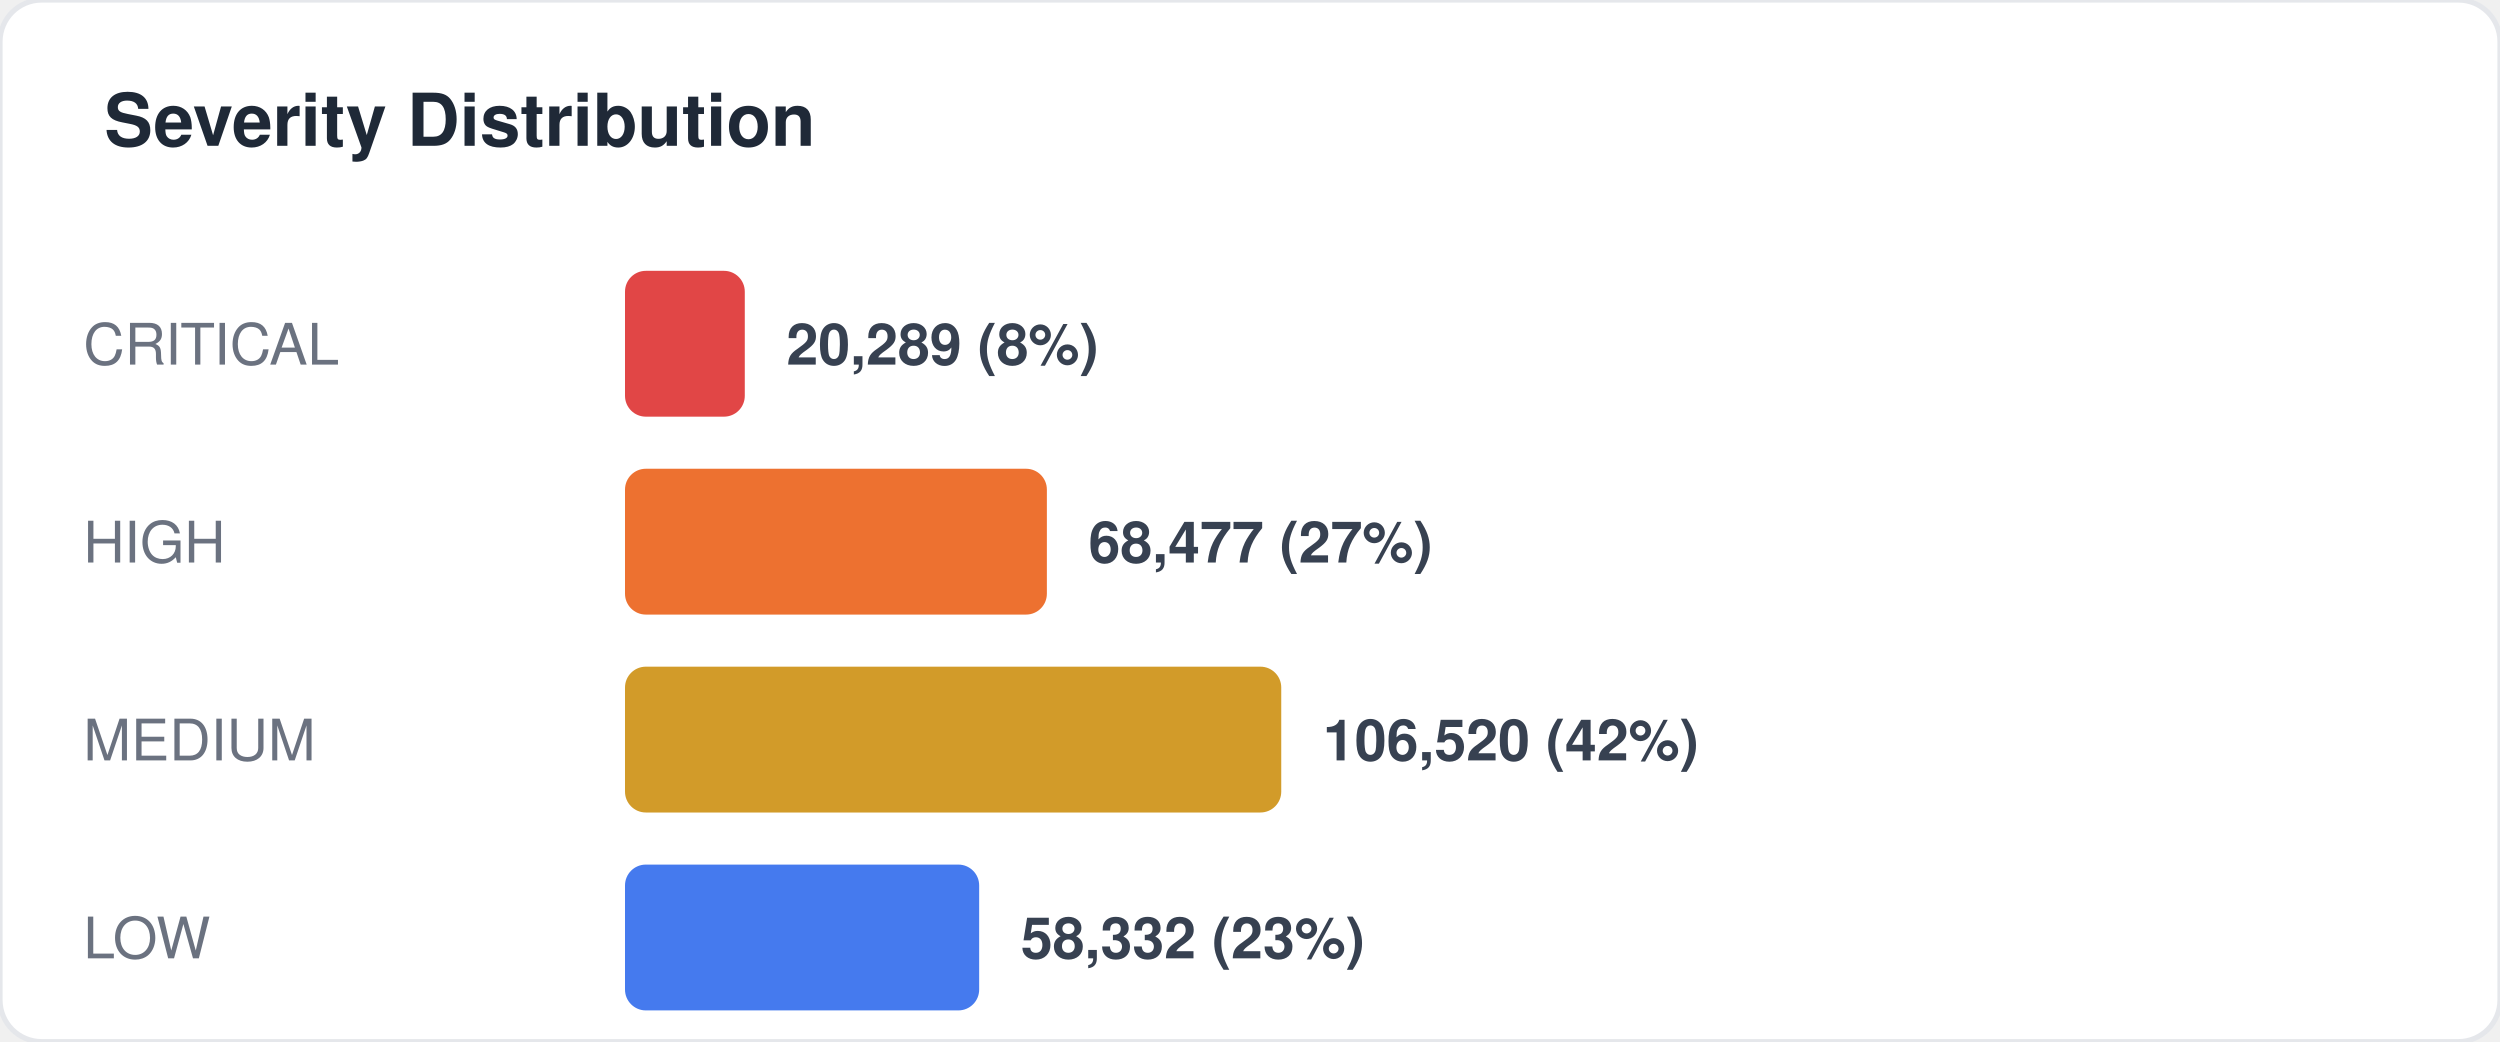
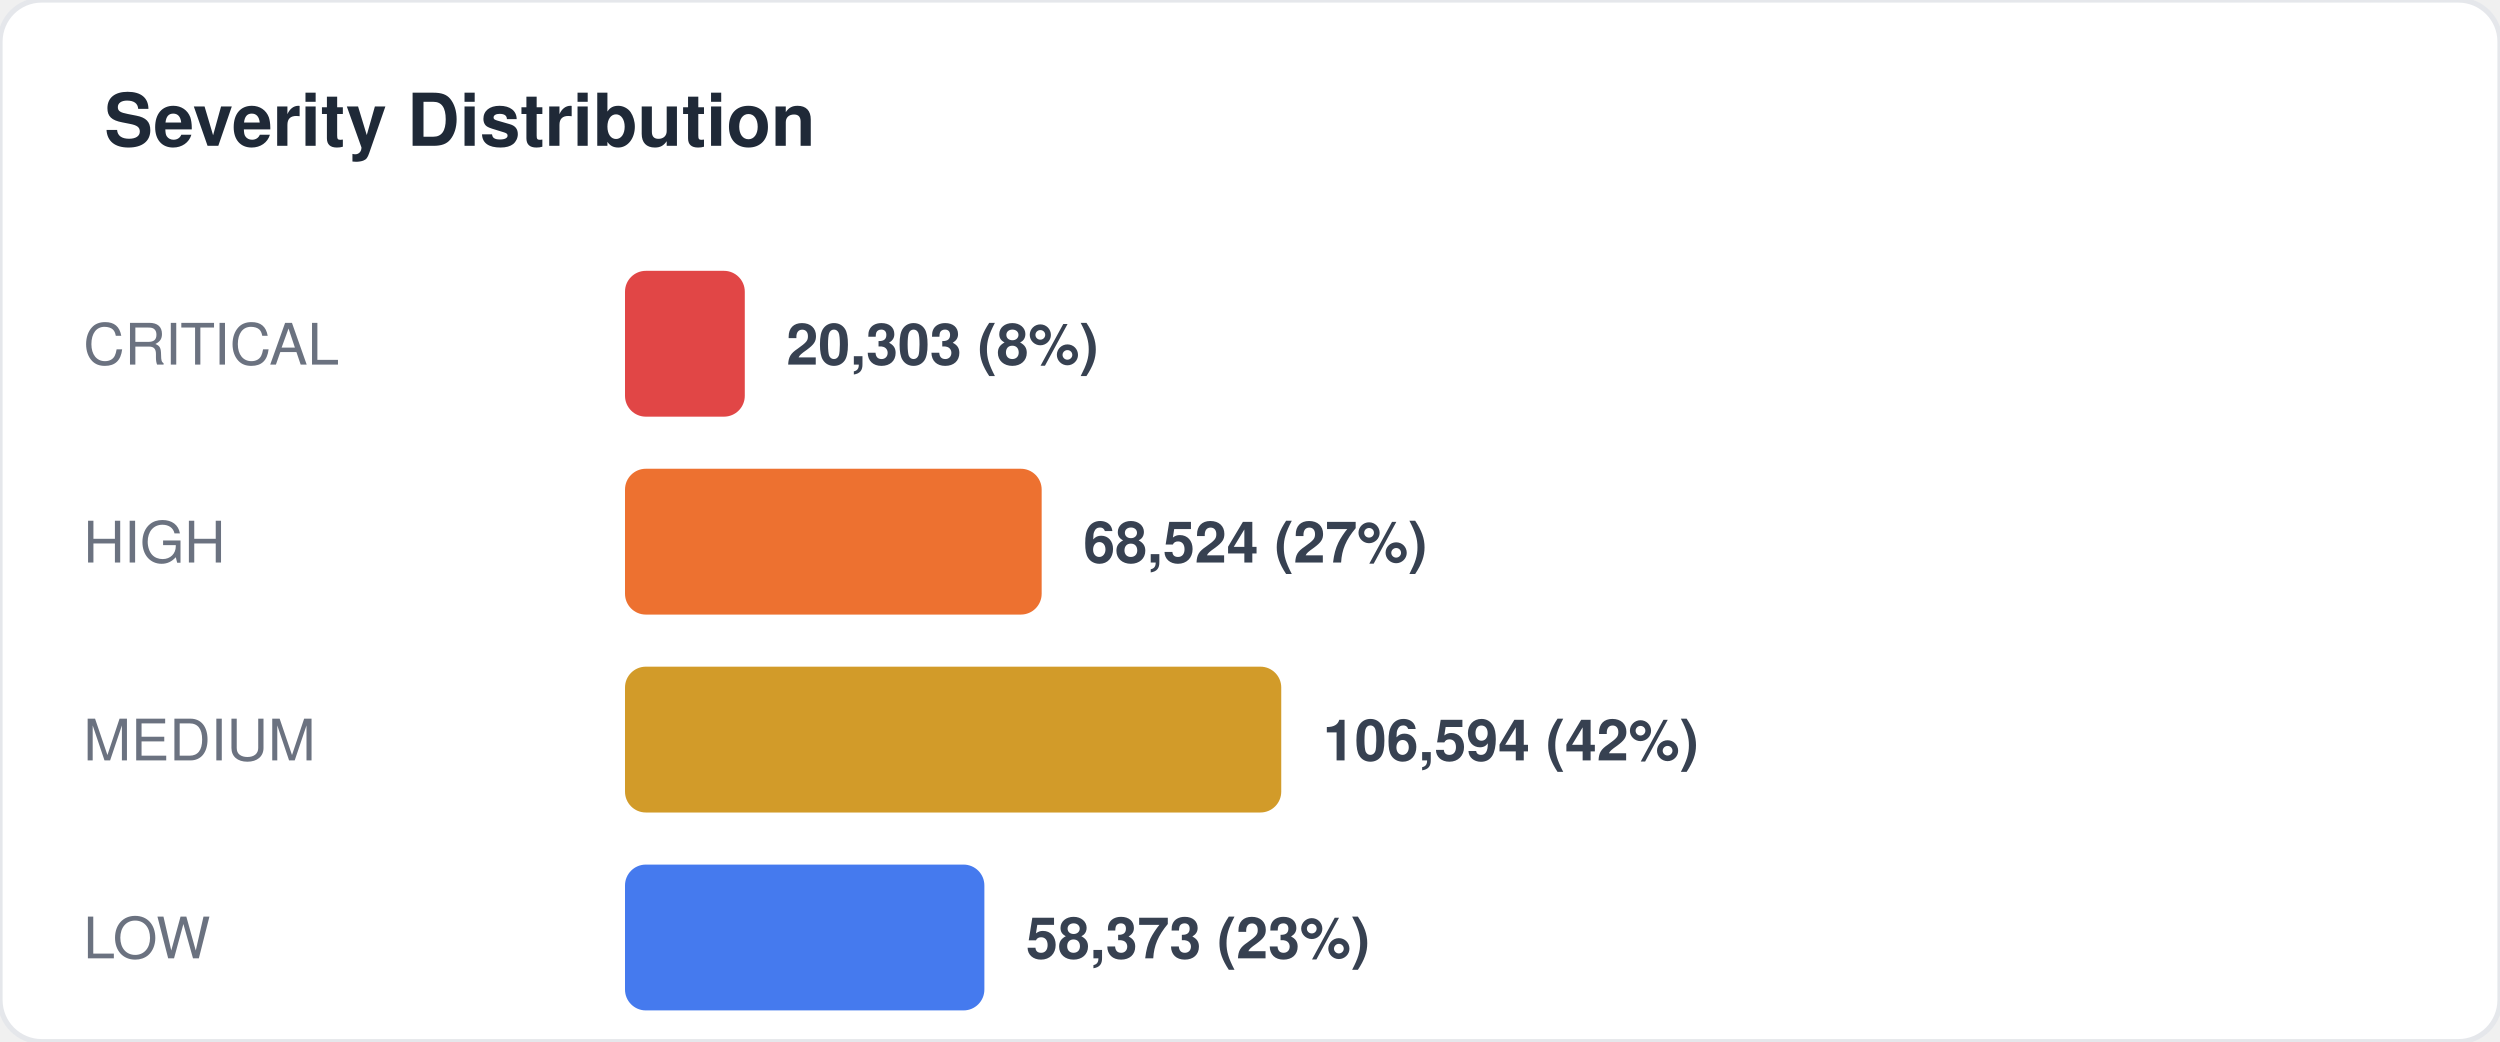
<svg xmlns="http://www.w3.org/2000/svg" width="480" height="200" viewBox="0 0 480 200" fill="none">
  <style>
  text { font-family: -apple-system, BlinkMacSystemFont, "Segoe UI", Helvetica, Arial, sans-serif; }
  .title { font-size: 14px; font-weight: 700; fill: #1f2937; }
  .label { font-size: 11px; fill: #6b7280; }
  .value { font-size: 11px; font-weight: 600; fill: #374151; }
  .big-number { font-size: 28px; font-weight: 800; fill: #111827; }
  .sub { font-size: 10px; fill: #9ca3af; }
</style>
  <rect width="480" height="200" rx="8" fill="#ffffff" stroke="#e5e7eb" stroke-width="1" />
  <text x="20" y="28" class="title">Severity Distribution</text>
  <text x="16" y="70" class="label">CRITICAL</text>
  <rect x="120" y="52" width="23" height="28" rx="4" fill="#dc2626" opacity="0.85" />
-   <text x="151" y="70" class="value">20,289 (8%)</text>
+   <text x="151" y="70" class="value">20,303 (8%)</text>
  <text x="16" y="108" class="label">HIGH</text>
-   <rect x="120" y="90" width="81" height="28" rx="4" fill="#ea580c" opacity="0.85" />
-   <text x="209" y="108" class="value">68,477 (27%)</text>
+   <rect x="120" y="90" width="80" height="28" rx="4" fill="#ea580c" opacity="0.85" />
+   <text x="208" y="108" class="value">68,524 (27%)</text>
  <text x="16" y="146" class="label">MEDIUM</text>
  <rect x="120" y="128" width="126" height="28" rx="4" fill="#ca8a04" opacity="0.85" />
-   <text x="254" y="146" class="value">106,520 (42%)</text>
+   <text x="254" y="146" class="value">106,594 (42%)</text>
  <text x="16" y="184" class="label">LOW</text>
-   <rect x="120" y="166" width="68" height="28" rx="4" fill="#2563eb" opacity="0.85" />
-   <text x="196" y="184" class="value">58,332 (23%)</text>
+   <rect x="120" y="166" width="69" height="28" rx="4" fill="#2563eb" opacity="0.85" />
+   <text x="197" y="184" class="value">58,373 (23%)</text>
</svg>
